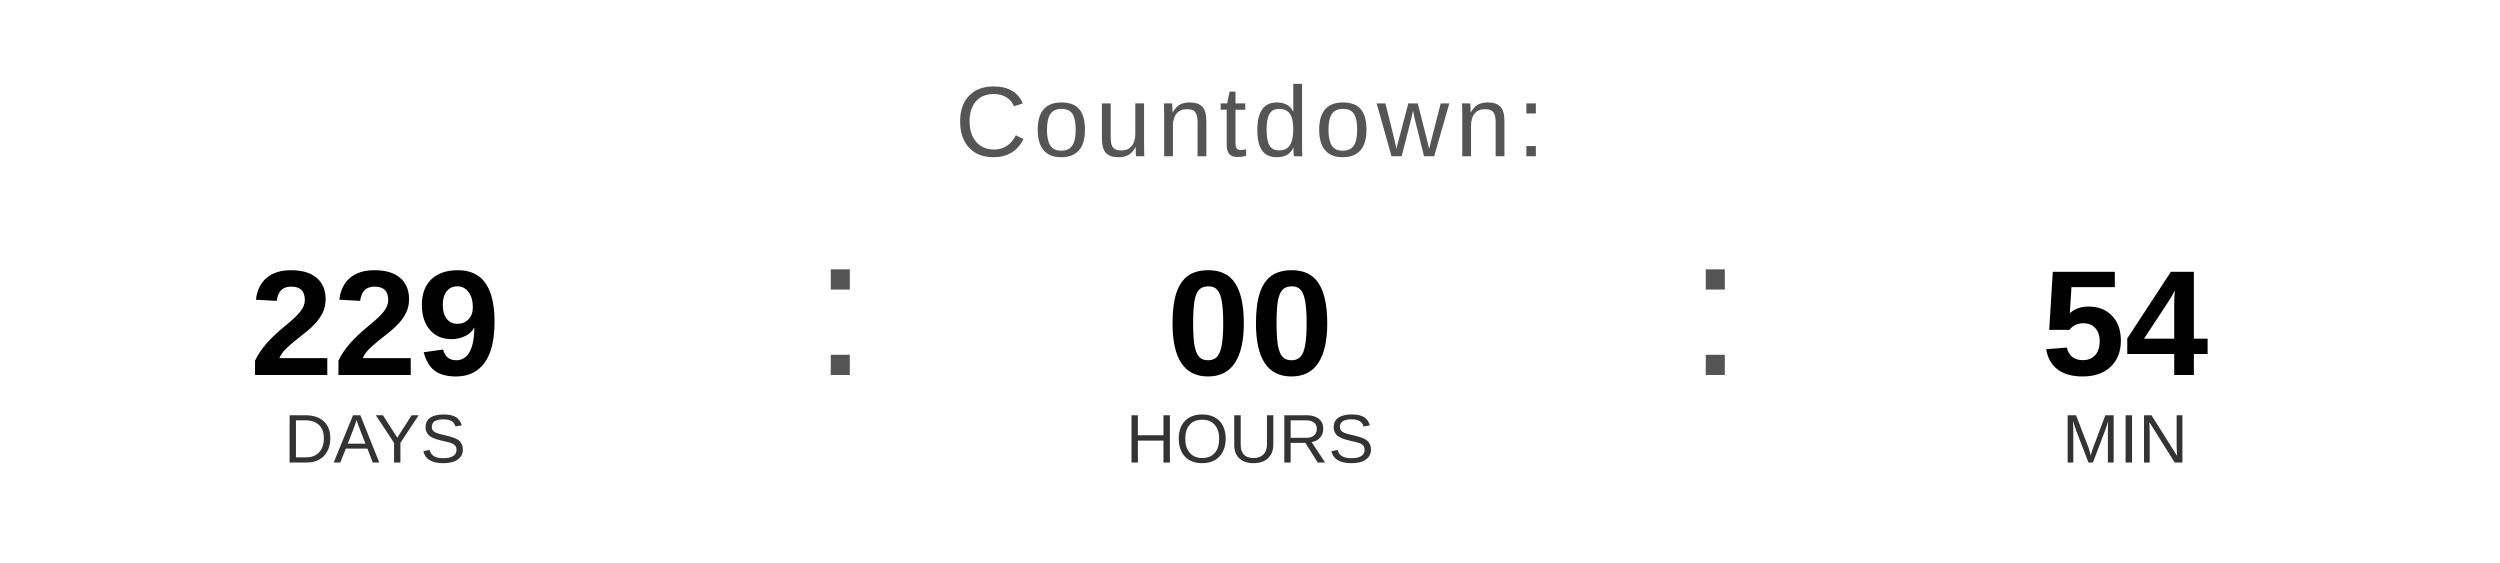
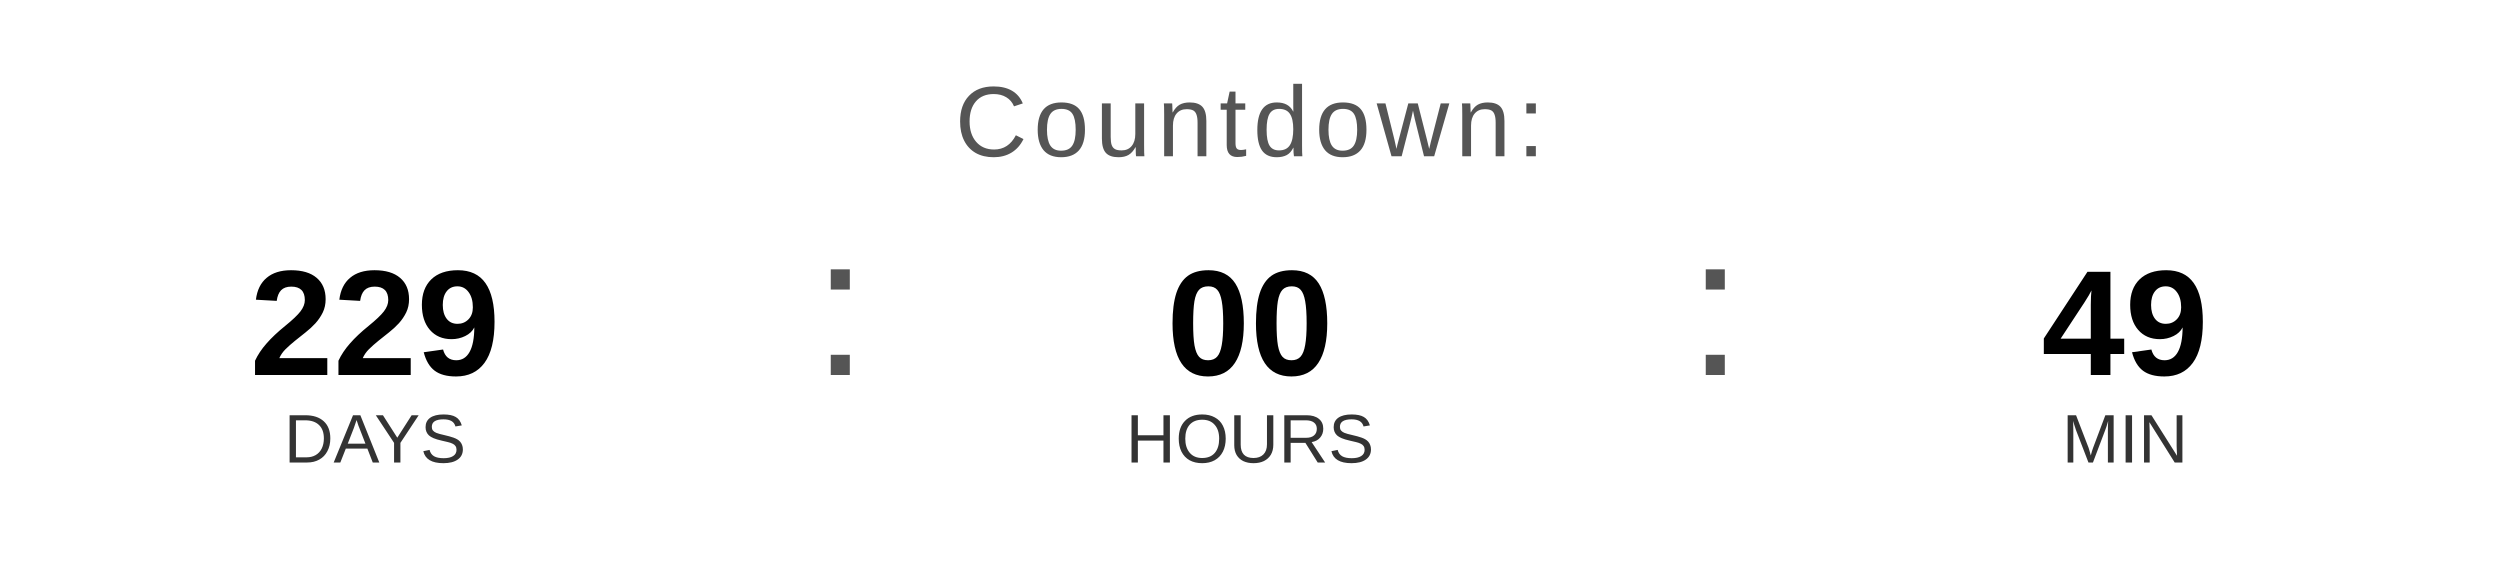
<svg xmlns="http://www.w3.org/2000/svg" width="400" height="90" viewBox="0 0 400 90">
  <text x="200" y="25" font-family="Arial, Helvetica, sans-serif" font-size="16" fill="#555555" text-anchor="middle" letter-spacing="1">
    Countdown:
  </text>
  <text x="60" y="60" font-family="Arial, Helvetica, sans-serif" font-size="24" font-weight="bold" fill="#000000" text-anchor="middle">229</text>
  <text x="60" y="74" font-family="Arial, Helvetica, sans-serif" font-size="11" fill="#333333" text-anchor="middle">DAYS</text>
  <text x="130" y="60" font-family="Arial, sans-serif" font-size="32" fill="#555555">:</text>
  <text x="200" y="60" font-family="Arial, Helvetica, sans-serif" font-size="24" font-weight="bold" fill="#000000" text-anchor="middle">00</text>
  <text x="200" y="74" font-family="Arial, Helvetica, sans-serif" font-size="11" fill="#333333" text-anchor="middle">HOURS</text>
  <text x="270" y="60" font-family="Arial, sans-serif" font-size="32" fill="#555555">:</text>
-   <text x="340" y="60" font-family="Arial, Helvetica, sans-serif" font-size="24" font-weight="bold" fill="#000000" text-anchor="middle">54</text>
+   <text x="340" y="60" font-family="Arial, Helvetica, sans-serif" font-size="24" font-weight="bold" fill="#000000" text-anchor="middle">49</text>
  <text x="340" y="74" font-family="Arial, Helvetica, sans-serif" font-size="11" fill="#333333" text-anchor="middle">MIN</text>
</svg>
